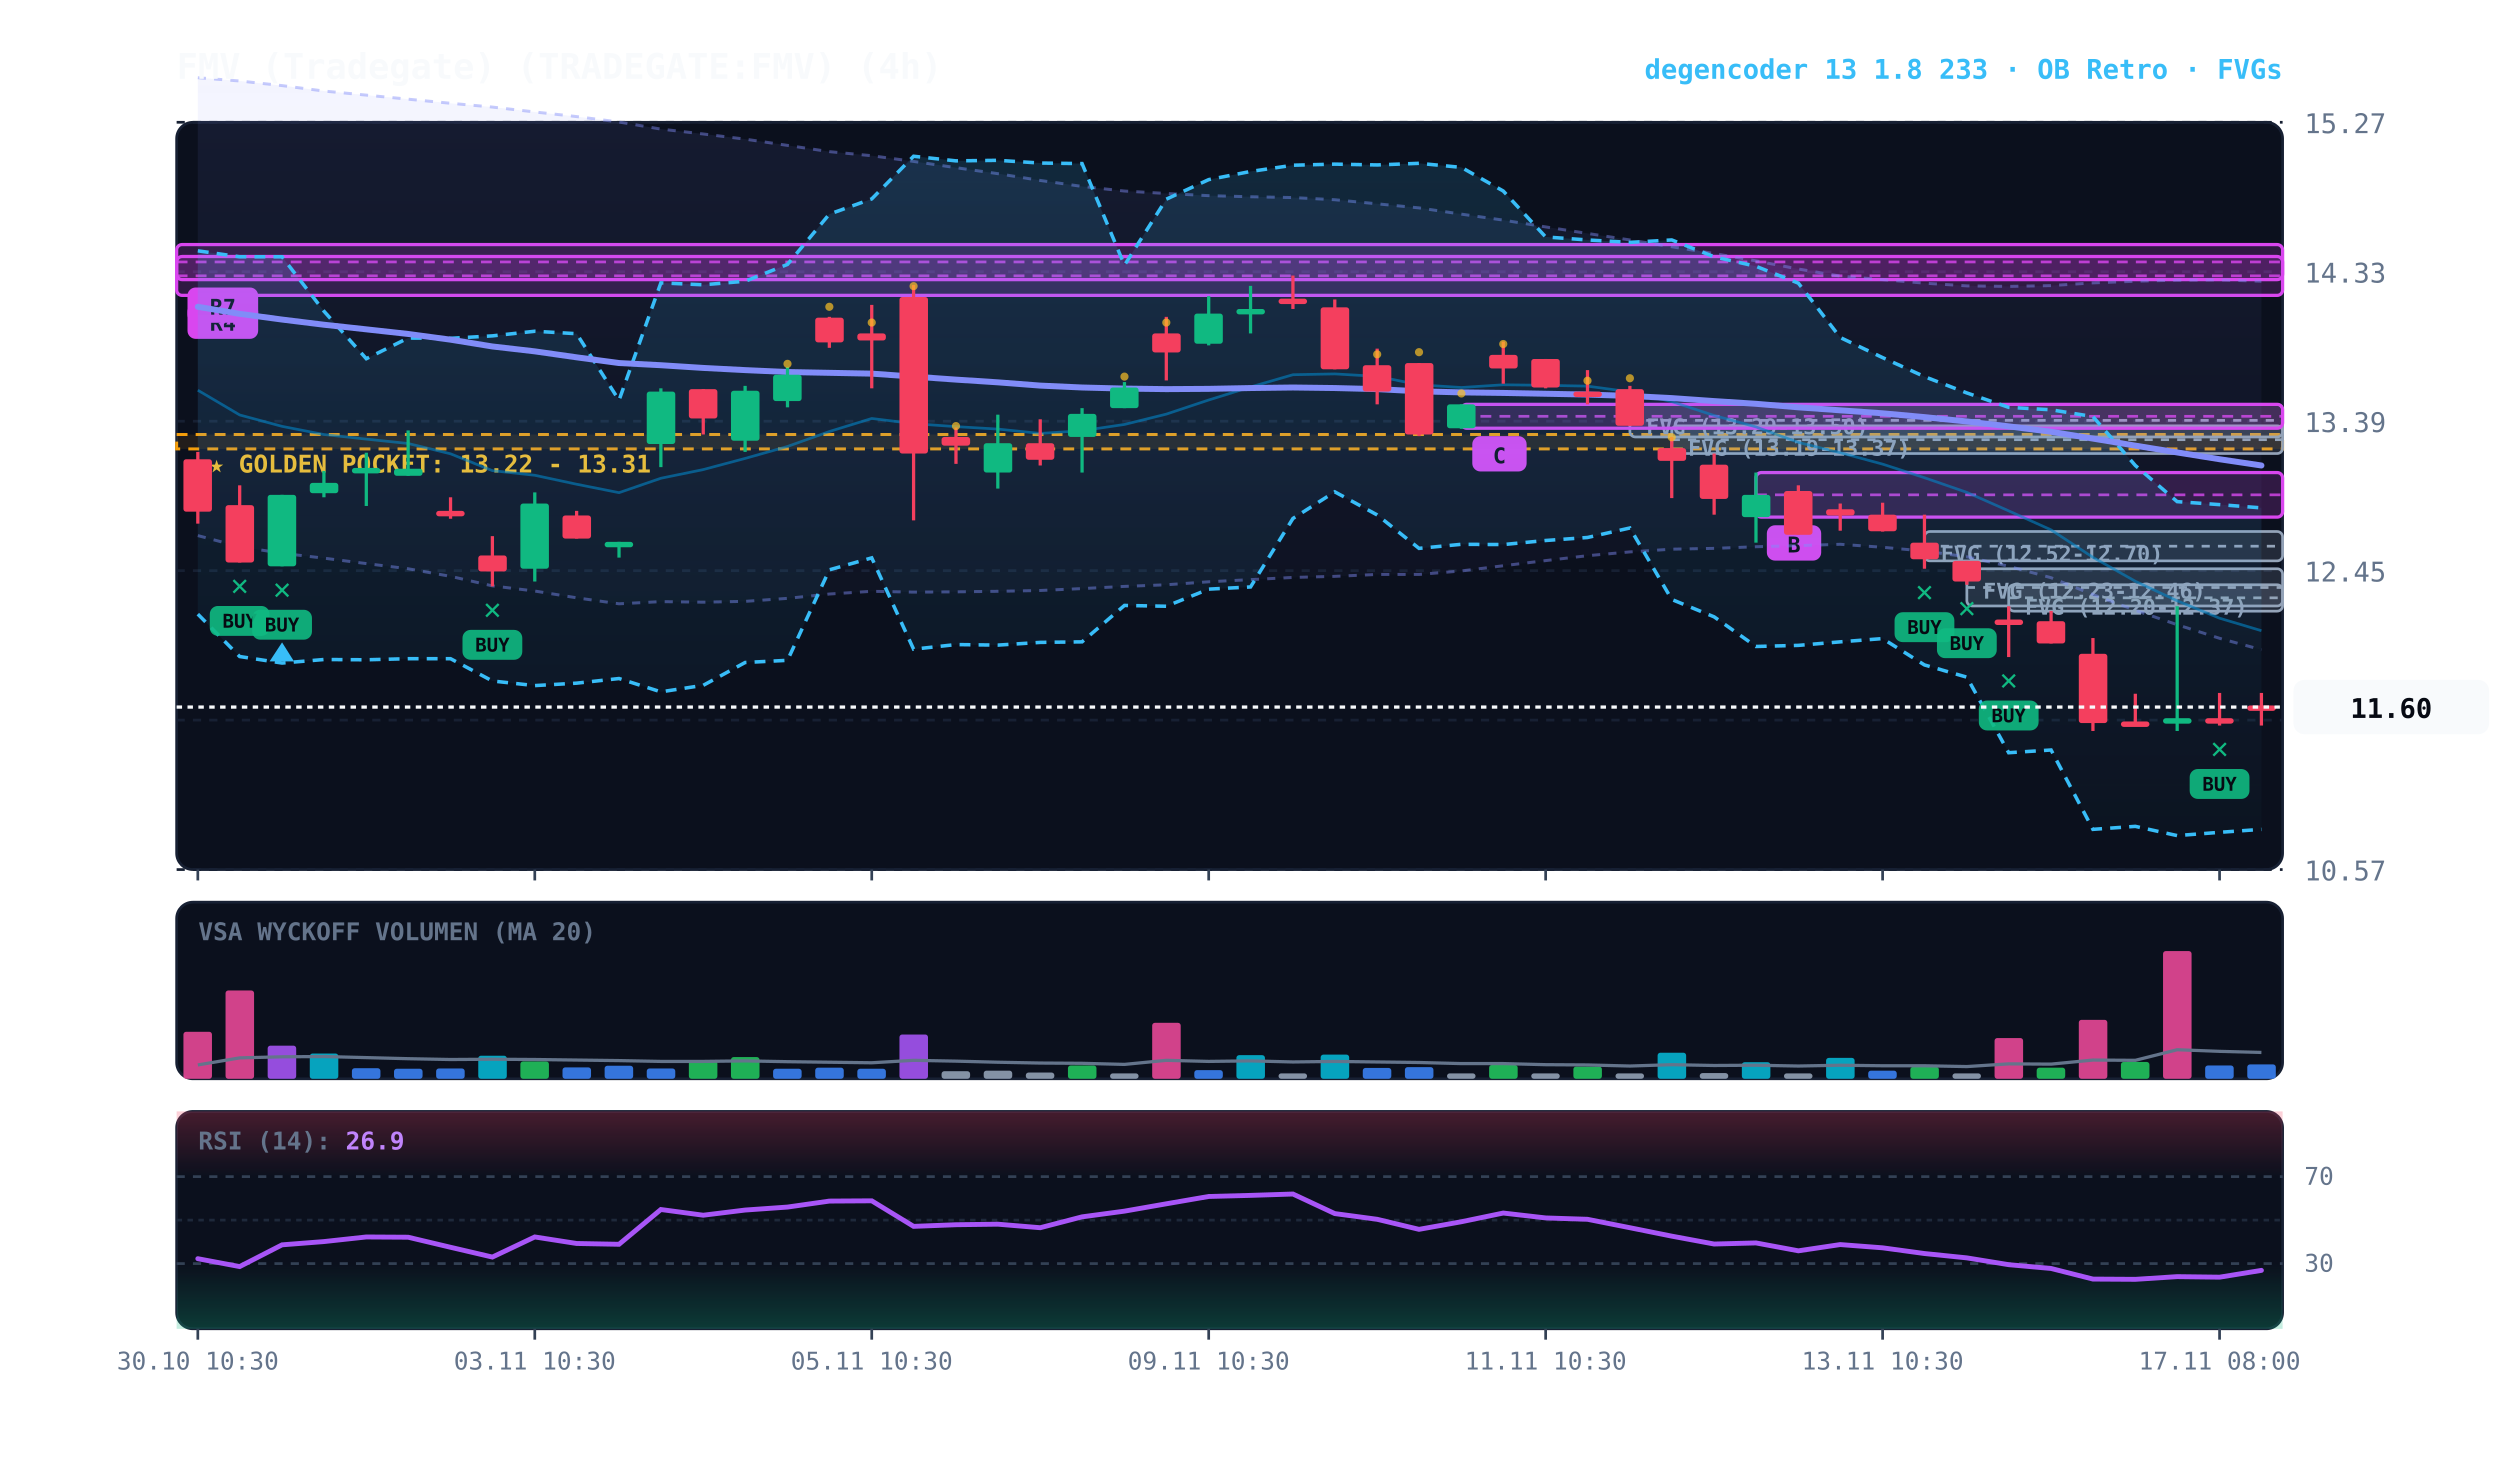
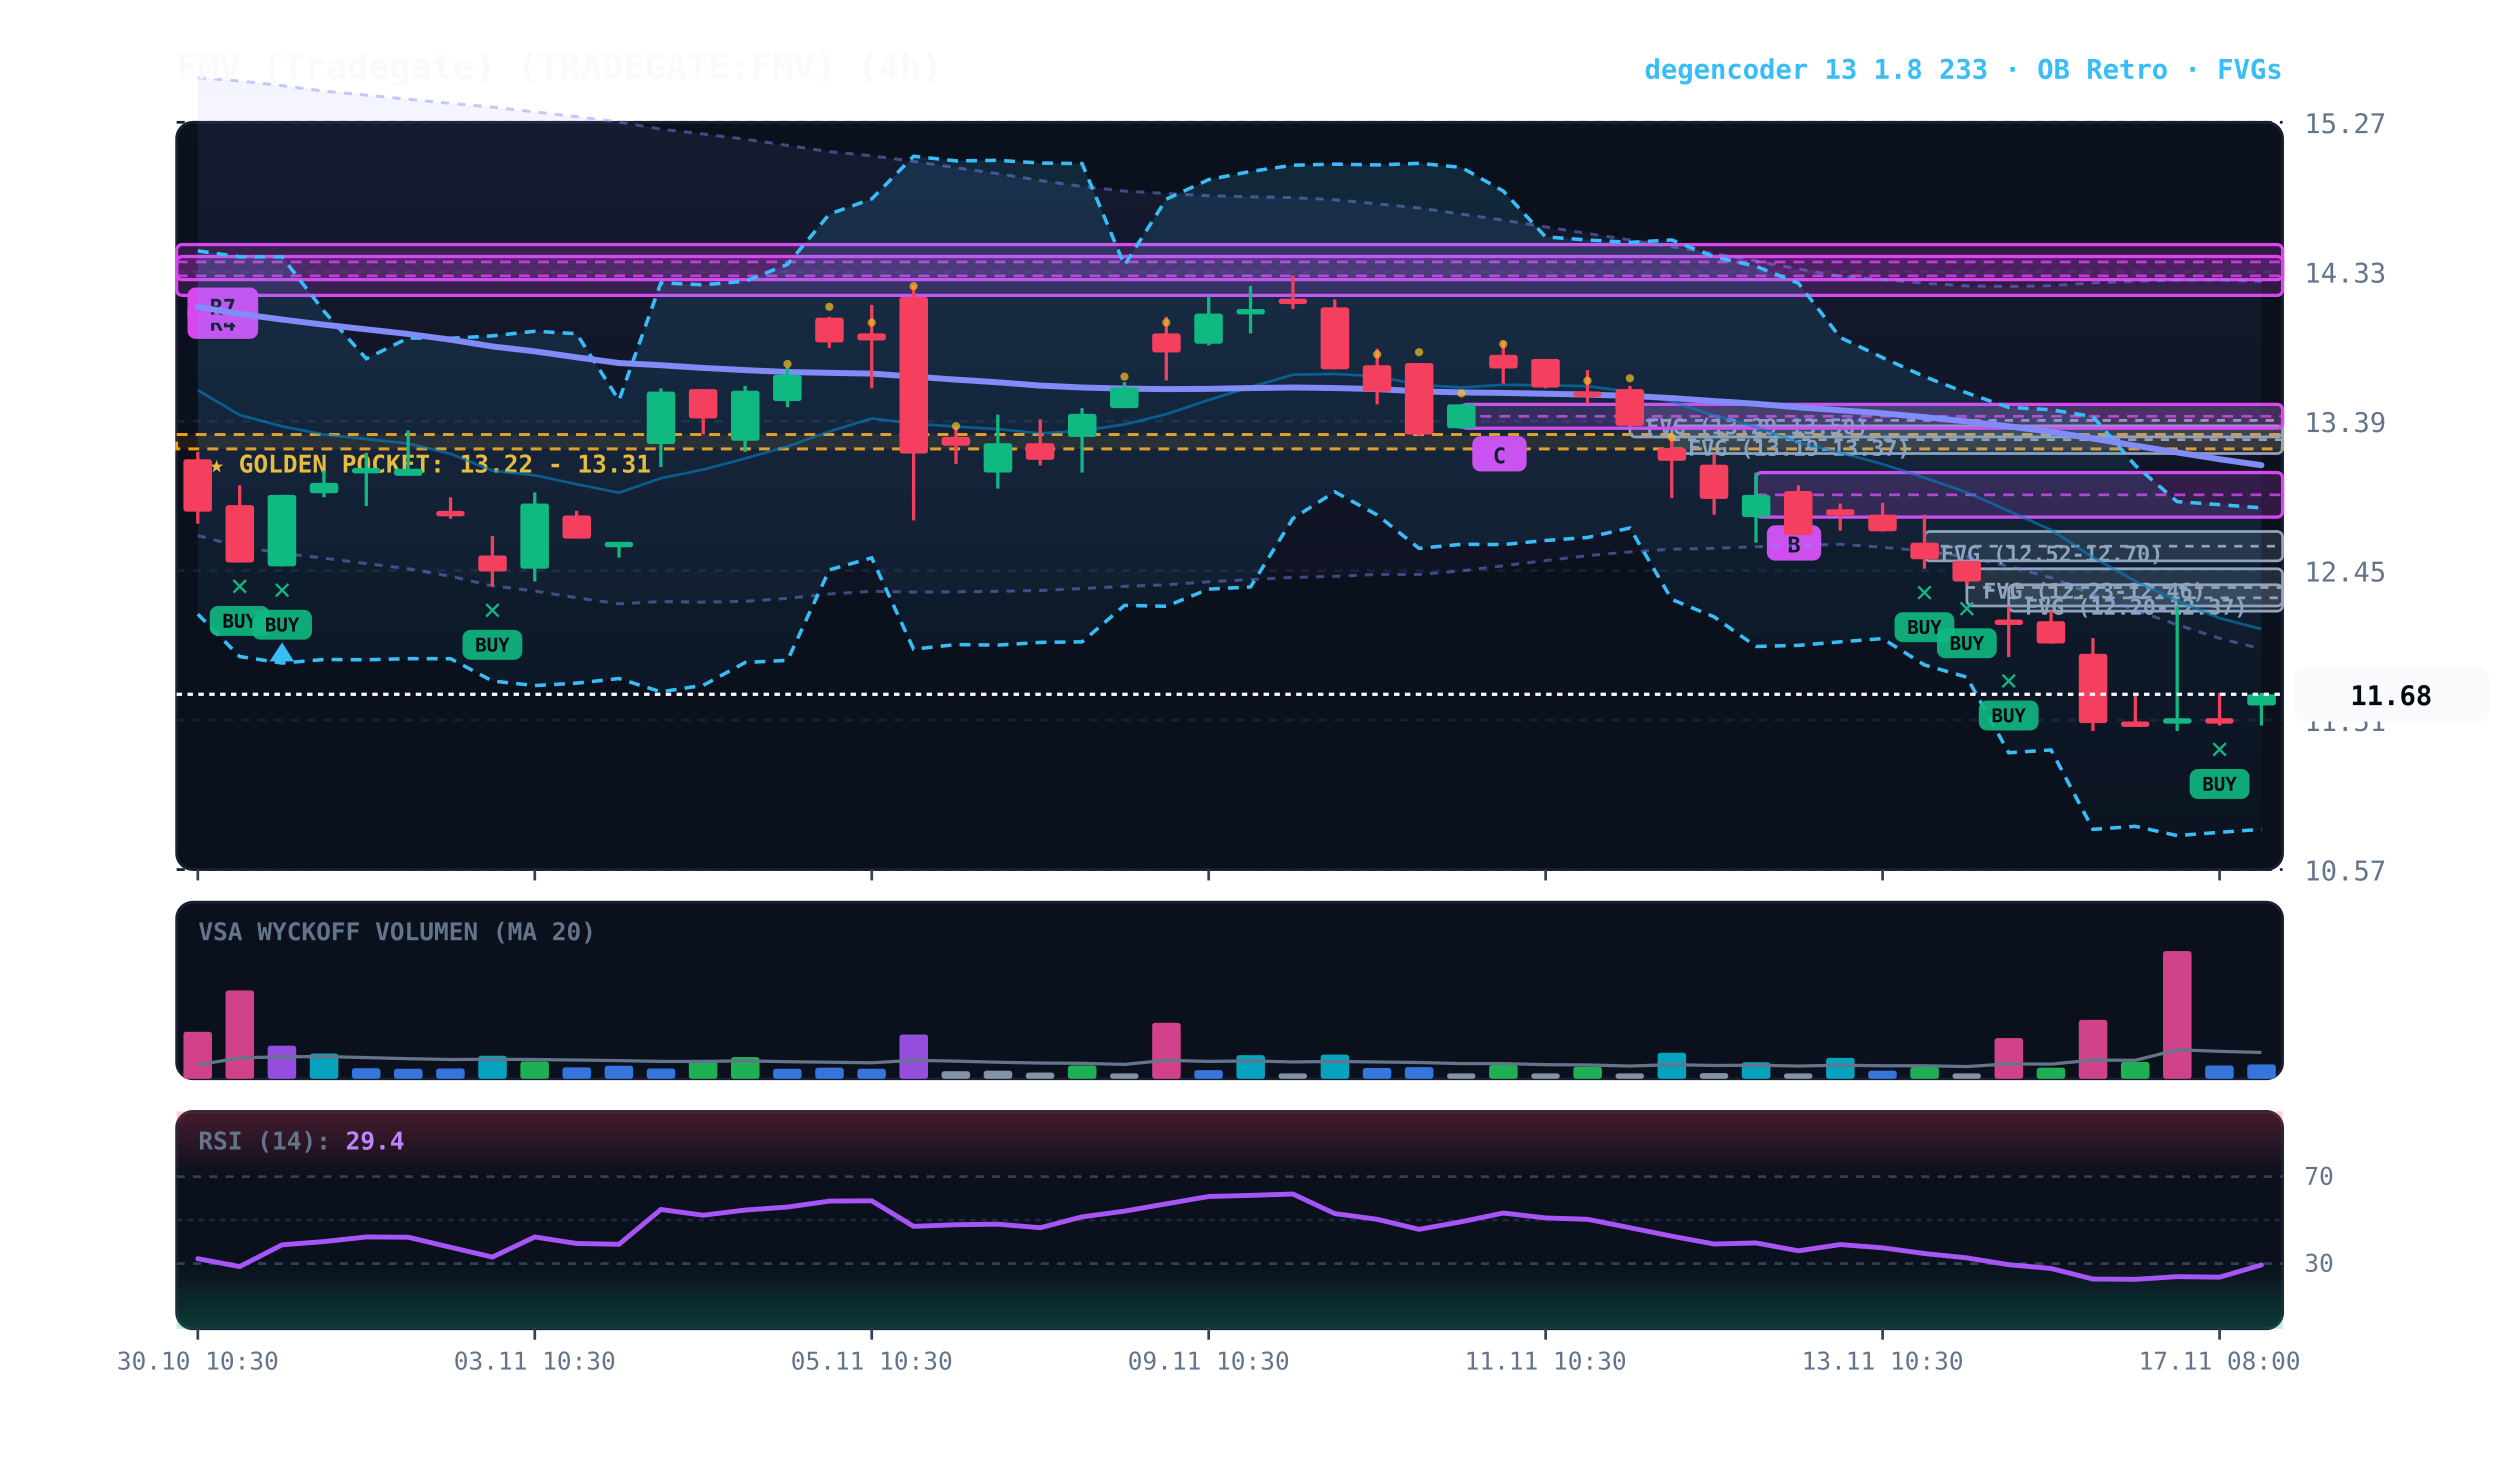
<svg xmlns="http://www.w3.org/2000/svg" viewBox="0 0 920 540" width="100%" height="100%" style="background:#070a13; font-family:'JetBrains Mono', monospace;">
  <defs>
    <linearGradient id="cloud-grad" x1="0%" y1="0%" x2="0%" y2="100%">
      <stop offset="0%" stop-color="#38bdf8" stop-opacity="0.14" />
      <stop offset="100%" stop-color="#38bdf8" stop-opacity="0.02" />
    </linearGradient>
    <linearGradient id="rfe-cloud" x1="0%" y1="0%" x2="0%" y2="100%">
      <stop offset="0%" stop-color="#818cf8" stop-opacity="0.09" />
      <stop offset="100%" stop-color="#818cf8" stop-opacity="0.02" />
    </linearGradient>
    <linearGradient id="rsi-overbought" x1="0%" y1="0%" x2="0%" y2="100%">
      <stop offset="0%" stop-color="#f43f5e" stop-opacity="0.25" />
      <stop offset="100%" stop-color="#f43f5e" stop-opacity="0.0" />
    </linearGradient>
    <linearGradient id="rsi-oversold" x1="0%" y1="0%" x2="0%" y2="100%">
      <stop offset="0%" stop-color="#10b981" stop-opacity="0.0" />
      <stop offset="100%" stop-color="#10b981" stop-opacity="0.25" />
    </linearGradient>
  </defs>
  <rect x="65" y="45" width="775" height="275" fill="#0b101d" rx="6" stroke="#172033" stroke-width="1" />
  <rect x="65" y="332" width="775" height="65" fill="#0b101d" rx="6" stroke="#172033" stroke-width="1" />
  <rect x="65" y="409" width="775" height="80" fill="#0b101d" rx="6" stroke="#172033" stroke-width="1" />
  <line x1="65" y1="320.0" x2="840" y2="320.0" stroke="#172033" stroke-dasharray="3,3" stroke-width="1" />
  <text x="848" y="324.0" fill="#64748b" font-size="10" text-anchor="start">10.57</text>
  <line x1="65" y1="265.0" x2="840" y2="265.0" stroke="#172033" stroke-dasharray="3,3" stroke-width="1" />
  <text x="848" y="269.0" fill="#64748b" font-size="10" text-anchor="start">11.51</text>
  <line x1="65" y1="210.0" x2="840" y2="210.0" stroke="#172033" stroke-dasharray="3,3" stroke-width="1" />
  <text x="848" y="214.0" fill="#64748b" font-size="10" text-anchor="start">12.45</text>
  <line x1="65" y1="155.0" x2="840" y2="155.0" stroke="#172033" stroke-dasharray="3,3" stroke-width="1" />
  <text x="848" y="159.0" fill="#64748b" font-size="10" text-anchor="start">13.39</text>
  <line x1="65" y1="100.0" x2="840" y2="100.0" stroke="#172033" stroke-dasharray="3,3" stroke-width="1" />
  <text x="848" y="104.0" fill="#64748b" font-size="10" text-anchor="start">14.33</text>
  <line x1="65" y1="45.0" x2="840" y2="45.0" stroke="#172033" stroke-dasharray="3,3" stroke-width="1" />
  <text x="848" y="49.0" fill="#64748b" font-size="10" text-anchor="start">15.27</text>
  <rect x="65" y="159.9" width="775" height="5.3" fill="rgba(245, 158, 11, 0.10)" stroke="#f59e0b" stroke-dasharray="4,3" stroke-width="1.1" />
  <text x="77" y="173.9" fill="#fbbf24" font-size="9" font-weight="bold">★ GOLDEN POCKET: 13.22 - 13.31</text>
  <rect x="739.2" y="215.2" width="100.8" height="9.7" fill="rgba(148, 163, 184, 0.18)" stroke="#94a3b8" stroke-width="1" rx="2" />
  <line x1="739.2" y1="220.0" x2="840" y2="220.0" stroke="#94a3b8" stroke-dasharray="3,3" stroke-width="1" />
  <text x="745.2" y="226.2" fill="#94a3b8" font-size="8" font-weight="bold">FVG (12.20-12.37)</text>
  <rect x="723.8" y="209.3" width="116.2" height="13.7" fill="rgba(148, 163, 184, 0.18)" stroke="#94a3b8" stroke-width="1" rx="2" />
  <line x1="723.8" y1="216.2" x2="840" y2="216.2" stroke="#94a3b8" stroke-dasharray="3,3" stroke-width="1" />
  <text x="729.8" y="220.3" fill="#94a3b8" font-size="8" font-weight="bold">FVG (12.23-12.46)</text>
  <rect x="708.2" y="195.6" width="131.8" height="10.8" fill="rgba(148, 163, 184, 0.18)" stroke="#94a3b8" stroke-width="1" rx="2" />
  <line x1="708.2" y1="201.0" x2="840" y2="201.0" stroke="#94a3b8" stroke-dasharray="3,3" stroke-width="1" />
  <text x="714.2" y="206.6" fill="#94a3b8" font-size="8" font-weight="bold">FVG (12.52-12.70)</text>
  <rect x="615.2" y="156.7" width="224.8" height="10.2" fill="rgba(148, 163, 184, 0.18)" stroke="#94a3b8" stroke-width="1" rx="2" />
  <line x1="615.2" y1="161.8" x2="840" y2="161.8" stroke="#94a3b8" stroke-dasharray="3,3" stroke-width="1" />
  <text x="621.2" y="167.7" fill="#94a3b8" font-size="8" font-weight="bold">FVG (13.19-13.37)</text>
  <rect x="599.8" y="148.8" width="240.2" height="12.0" fill="rgba(148, 163, 184, 0.18)" stroke="#94a3b8" stroke-width="1" rx="2" />
  <line x1="599.8" y1="154.7" x2="840" y2="154.7" stroke="#94a3b8" stroke-dasharray="3,3" stroke-width="1" />
  <text x="605.8" y="159.8" fill="#94a3b8" font-size="8" font-weight="bold">FVG (13.29-13.50)</text>
  <rect x="646.2" y="173.9" width="193.8" height="16.4" fill="rgba(217, 70, 239, 0.18)" stroke="#d946ef" stroke-width="1.2" rx="2" />
  <line x1="646.2" y1="182.1" x2="840" y2="182.1" stroke="#d946ef" stroke-dasharray="4,3" stroke-width="1.0" opacity="0.8" />
  <rect x="650.2" y="193.3" width="20" height="13" fill="#d946ef" rx="3" />
  <text x="660.2" y="203.3" fill="#070a13" font-size="8" font-weight="bold" text-anchor="middle">B</text>
  <rect x="537.8" y="148.8" width="302.2" height="8.8" fill="rgba(217, 70, 239, 0.18)" stroke="#d946ef" stroke-width="1.2" rx="2" />
  <line x1="537.8" y1="153.2" x2="840" y2="153.2" stroke="#d946ef" stroke-dasharray="4,3" stroke-width="1.0" opacity="0.8" />
  <rect x="541.8" y="160.5" width="20" height="13" fill="#d946ef" rx="3" />
  <text x="551.8" y="170.5" fill="#070a13" font-size="8" font-weight="bold" text-anchor="middle">C</text>
  <rect x="65.0" y="94.4" width="775.0" height="14.3" fill="rgba(217, 70, 239, 0.18)" stroke="#d946ef" stroke-width="1.2" rx="2" />
  <line x1="65.0" y1="101.5" x2="840" y2="101.5" stroke="#d946ef" stroke-dasharray="4,3" stroke-width="1.0" opacity="0.8" />
  <rect x="69.0" y="111.7" width="26" height="13" fill="#d946ef" rx="3" />
  <text x="82.0" y="121.7" fill="#070a13" font-size="8" font-weight="bold" text-anchor="middle">R4</text>
  <rect x="65.0" y="90.0" width="775.0" height="12.9" fill="rgba(217, 70, 239, 0.18)" stroke="#d946ef" stroke-width="1.2" rx="2" />
  <line x1="65.0" y1="96.4" x2="840" y2="96.4" stroke="#d946ef" stroke-dasharray="4,3" stroke-width="1.0" opacity="0.8" />
  <rect x="69.0" y="105.8" width="26" height="13" fill="#d946ef" rx="3" />
  <text x="82.0" y="115.8" fill="#070a13" font-size="8" font-weight="bold" text-anchor="middle">R7</text>
-   <polygon points="72.8,28.6 88.2,29.8 103.8,31.5 119.2,33.5 134.8,35.0 150.2,36.5 165.8,38.0 181.2,39.4 196.8,41.2 212.2,42.9 227.8,44.9 243.2,47.5 258.8,49.3 274.2,51.2 289.8,53.5 305.2,55.8 320.8,57.3 336.2,59.4 351.8,61.7 367.2,63.9 382.8,66.4 398.2,68.6 413.8,70.3 429.2,71.2 444.8,72.0 460.2,72.4 475.8,72.7 491.2,73.5 506.8,75.0 522.2,76.5 537.8,78.8 553.2,81.0 568.8,83.5 584.2,85.9 599.8,88.3 615.2,90.8 630.8,93.3 646.2,96.0 661.8,99.0 677.2,101.6 692.8,102.9 708.2,104.2 723.8,105.2 739.2,105.4 754.8,105.1 770.2,104.1 785.8,103.5 801.2,103.1 816.8,103.0 832.2,103.5 832.2,239.1 816.8,234.9 801.2,229.9 785.8,224.6 770.2,218.8 754.8,212.6 739.2,208.4 723.8,204.9 708.2,202.8 692.8,201.4 677.2,200.3 661.8,200.8 646.2,201.2 630.8,201.8 615.2,202.1 599.8,203.1 584.2,204.5 568.8,206.3 553.2,208.2 537.8,210.1 522.2,211.4 506.8,211.4 491.2,212.1 475.8,212.5 460.2,213.3 444.8,214.1 429.2,215.2 413.8,215.8 398.2,216.6 382.8,217.3 367.2,217.6 351.8,217.8 336.2,217.9 320.8,217.6 305.2,218.6 289.8,220.2 274.2,221.3 258.8,221.6 243.2,221.4 227.8,222.2 212.2,220.0 196.8,217.5 181.2,215.6 165.8,212.1 150.2,209.3 134.8,207.4 119.2,205.4 103.8,203.6 88.2,201.2 72.8,197.1" fill="url(#rfe-cloud)" />
-   <polyline points="72.8,28.6 88.2,29.8 103.8,31.5 119.2,33.5 134.8,35.0 150.2,36.5 165.8,38.0 181.2,39.4 196.8,41.2 212.2,42.9 227.8,44.9 243.2,47.5 258.8,49.3 274.2,51.2 289.8,53.5 305.2,55.8 320.8,57.3 336.2,59.4 351.8,61.7 367.2,63.9 382.8,66.4 398.2,68.6 413.8,70.3 429.2,71.2 444.8,72.0 460.2,72.4 475.8,72.7 491.2,73.5 506.8,75.0 522.2,76.5 537.8,78.8 553.2,81.0 568.8,83.5 584.2,85.9 599.8,88.3 615.2,90.8 630.8,93.3 646.2,96.0 661.8,99.0 677.2,101.6 692.8,102.9 708.2,104.2 723.8,105.2 739.2,105.4 754.8,105.1 770.2,104.1 785.8,103.5 801.2,103.1 816.8,103.0 832.2,103.5" fill="none" stroke="#818cf8" stroke-width="1.1" stroke-opacity="0.45" stroke-dasharray="3,3" />
-   <polyline points="72.8,197.1 88.2,201.2 103.8,203.6 119.2,205.4 134.8,207.4 150.2,209.3 165.8,212.1 181.2,215.6 196.8,217.5 212.2,220.0 227.8,222.2 243.2,221.4 258.8,221.6 274.2,221.3 289.8,220.2 305.2,218.6 320.8,217.6 336.2,217.9 351.8,217.8 367.2,217.6 382.8,217.3 398.2,216.6 413.8,215.8 429.2,215.2 444.8,214.1 460.2,213.3 475.8,212.5 491.2,212.1 506.8,211.4 522.2,211.4 537.8,210.1 553.2,208.2 568.8,206.3 584.2,204.5 599.8,203.1 615.2,202.1 630.8,201.8 646.2,201.2 661.8,200.8 677.2,200.3 692.8,201.4 708.2,202.8 723.8,204.9 739.2,208.4 754.8,212.6 770.2,218.8 785.8,224.6 801.2,229.9 816.8,234.9 832.2,239.1" fill="none" stroke="#818cf8" stroke-width="1.1" stroke-opacity="0.45" stroke-dasharray="3,3" />
+   <polygon points="72.8,28.6 88.2,29.8 103.8,31.5 119.2,33.5 134.8,35.0 150.2,36.5 165.8,38.0 181.2,39.4 196.8,41.2 212.2,42.9 227.8,44.9 243.2,47.5 258.8,49.3 274.2,51.2 289.8,53.5 305.2,55.8 320.8,57.3 336.2,59.4 351.8,61.7 367.2,63.9 382.8,66.4 398.2,68.6 413.8,70.3 429.2,71.2 444.8,72.0 460.2,72.4 475.8,72.7 491.2,73.5 506.8,75.0 522.2,76.5 537.8,78.8 553.2,81.0 568.8,83.5 584.2,85.9 599.8,88.3 615.2,90.8 630.8,93.3 646.2,96.0 661.8,99.0 677.2,101.6 692.8,102.9 708.2,104.2 723.8,105.2 739.2,105.4 754.8,105.1 770.2,104.1 785.8,103.5 801.2,103.1 816.8,103.0 832.2,103.6 832.2,238.8 816.8,234.9 801.2,229.9 785.8,224.6 770.2,218.8 754.8,212.6 739.2,208.4 723.8,204.9 708.2,202.8 692.8,201.4 677.2,200.3 661.8,200.8 646.2,201.2 630.8,201.8 615.2,202.1 599.8,203.1 584.2,204.5 568.8,206.3 553.2,208.2 537.8,210.1 522.2,211.4 506.8,211.4 491.2,212.1 475.8,212.5 460.2,213.3 444.8,214.1 429.2,215.2 413.8,215.8 398.2,216.6 382.8,217.3 367.2,217.6 351.8,217.8 336.2,217.9 320.8,217.6 305.2,218.6 289.8,220.2 274.2,221.3 258.8,221.6 243.2,221.4 227.8,222.2 212.2,220.0 196.8,217.5 181.2,215.6 165.8,212.1 150.2,209.3 134.8,207.4 119.2,205.4 103.8,203.6 88.2,201.2 72.8,197.1" fill="url(#rfe-cloud)" />
+   <polyline points="72.8,28.6 88.2,29.8 103.8,31.5 119.2,33.5 134.8,35.0 150.2,36.5 165.8,38.0 181.2,39.4 196.8,41.2 212.2,42.9 227.8,44.9 243.2,47.5 258.8,49.3 274.2,51.2 289.8,53.5 305.2,55.8 320.8,57.3 336.2,59.4 351.8,61.7 367.2,63.9 382.8,66.4 398.2,68.6 413.8,70.3 429.2,71.2 444.8,72.0 460.2,72.4 475.8,72.7 491.2,73.5 506.8,75.0 522.2,76.5 537.8,78.8 553.2,81.0 568.8,83.5 584.2,85.9 599.8,88.3 615.2,90.8 630.8,93.3 646.2,96.0 661.8,99.0 677.2,101.6 692.8,102.9 708.2,104.2 723.8,105.2 739.2,105.4 754.8,105.1 770.2,104.1 785.8,103.5 801.2,103.1 816.8,103.0 832.2,103.6" fill="none" stroke="#818cf8" stroke-width="1.1" stroke-opacity="0.45" stroke-dasharray="3,3" />
+   <polyline points="72.8,197.1 88.2,201.2 103.8,203.6 119.2,205.4 134.8,207.4 150.2,209.3 165.8,212.1 181.2,215.6 196.8,217.5 212.2,220.0 227.8,222.2 243.2,221.4 258.8,221.6 274.2,221.3 289.8,220.2 305.2,218.6 320.8,217.6 336.2,217.9 351.8,217.8 367.2,217.6 382.8,217.3 398.2,216.6 413.8,215.8 429.2,215.2 444.8,214.1 460.2,213.3 475.8,212.5 491.2,212.1 506.8,211.4 522.2,211.4 537.8,210.1 553.2,208.2 568.8,206.3 584.2,204.5 599.8,203.1 615.2,202.1 630.8,201.8 646.2,201.2 661.8,200.8 677.2,200.3 692.8,201.4 708.2,202.8 723.8,204.9 739.2,208.4 754.8,212.6 770.2,218.8 785.8,224.6 801.2,229.9 816.8,234.9 832.2,238.8" fill="none" stroke="#818cf8" stroke-width="1.1" stroke-opacity="0.45" stroke-dasharray="3,3" />
  <polygon points="72.8,92.3 88.2,94.5 103.8,94.5 119.2,114.5 134.8,132.0 150.2,124.4 165.8,124.5 181.2,123.6 196.8,121.9 212.2,122.8 227.8,147.3 243.2,104.1 258.8,104.8 274.2,103.5 289.8,97.3 305.2,78.8 320.8,73.2 336.2,57.5 351.8,59.2 367.2,59.0 382.8,60.0 398.2,60.2 413.8,97.6 429.2,73.3 444.8,66.1 460.2,63.1 475.8,60.8 491.2,60.4 506.8,60.7 522.2,60.1 537.8,61.6 553.2,70.3 568.8,87.2 584.2,88.3 599.8,89.2 615.2,88.3 630.8,94.5 646.2,98.0 661.8,104.2 677.2,124.2 692.8,131.6 708.2,138.6 723.8,144.6 739.2,149.9 754.8,150.8 770.2,153.3 785.8,171.3 801.2,184.6 816.8,185.7 832.2,186.9 832.2,305.2 816.8,306.3 801.2,307.5 785.8,304.1 770.2,305.2 754.8,276.0 739.2,277.0 723.8,249.2 708.2,244.7 692.8,235.0 677.2,236.2 661.8,237.5 646.2,237.9 630.8,227.0 615.2,220.6 599.8,194.3 584.2,197.8 568.8,198.9 553.2,200.4 537.8,200.3 522.2,201.8 506.8,189.5 491.2,181.0 475.8,190.8 460.2,216.0 444.8,216.8 429.2,223.1 413.8,222.8 398.2,236.2 382.8,236.4 367.2,237.4 351.8,237.2 336.2,238.9 320.8,205.3 305.2,209.7 289.8,243.0 274.2,243.8 258.8,252.2 243.2,254.6 227.8,249.7 212.2,251.4 196.8,252.3 181.2,250.6 165.8,242.4 150.2,242.4 134.8,242.8 119.2,242.7 103.8,244.0 88.2,241.6 72.8,226.0" fill="url(#cloud-grad)" />
  <polyline points="72.8,92.3 88.2,94.5 103.8,94.5 119.2,114.5 134.8,132.0 150.2,124.4 165.8,124.5 181.2,123.6 196.8,121.9 212.2,122.8 227.8,147.3 243.2,104.1 258.8,104.8 274.2,103.5 289.8,97.3 305.2,78.8 320.8,73.2 336.2,57.5 351.8,59.2 367.2,59.0 382.8,60.0 398.2,60.2 413.8,97.6 429.2,73.3 444.8,66.1 460.2,63.1 475.8,60.8 491.2,60.4 506.8,60.7 522.2,60.1 537.8,61.6 553.2,70.3 568.8,87.2 584.2,88.3 599.8,89.2 615.2,88.3 630.8,94.5 646.2,98.0 661.8,104.2 677.2,124.2 692.8,131.6 708.2,138.6 723.8,144.6 739.2,149.9 754.8,150.8 770.2,153.3 785.8,171.3 801.2,184.6 816.8,185.7 832.2,186.9" fill="none" stroke="#38bdf8" stroke-width="1.3" stroke-dasharray="4,3" />
  <polyline points="72.8,226.0 88.2,241.6 103.8,244.0 119.2,242.7 134.8,242.8 150.2,242.4 165.8,242.4 181.2,250.6 196.8,252.3 212.2,251.4 227.8,249.7 243.2,254.6 258.8,252.2 274.2,243.8 289.8,243.0 305.2,209.7 320.8,205.3 336.2,238.9 351.8,237.2 367.2,237.4 382.8,236.4 398.2,236.2 413.8,222.8 429.2,223.1 444.8,216.8 460.2,216.0 475.8,190.8 491.2,181.0 506.8,189.5 522.2,201.8 537.8,200.3 553.2,200.4 568.8,198.9 584.2,197.8 599.8,194.3 615.2,220.6 630.8,227.0 646.2,237.9 661.8,237.5 677.2,236.2 692.8,235.0 708.2,244.7 723.8,249.2 739.2,277.0 754.8,276.0 770.2,305.2 785.8,304.1 801.2,307.5 816.8,306.3 832.2,305.2" fill="none" stroke="#38bdf8" stroke-width="1.3" stroke-dasharray="4,3" />
-   <polyline points="72.8,143.6 88.2,152.7 103.8,156.9 119.2,159.9 134.8,161.6 150.2,163.2 165.8,167.0 181.2,173.2 196.8,174.9 212.2,178.2 227.8,181.3 243.2,176.0 258.8,172.8 274.2,168.7 289.8,164.3 305.2,158.8 320.8,154.0 336.2,155.9 351.8,157.0 367.2,157.9 382.8,159.5 398.2,158.5 413.8,156.2 429.2,152.4 444.8,147.2 460.2,142.4 475.8,137.9 491.2,137.6 506.8,138.5 522.2,141.6 537.8,142.6 553.2,141.6 568.8,141.8 584.2,142.1 599.8,144.2 615.2,147.8 630.8,152.9 646.2,157.1 661.8,162.8 677.2,166.6 692.8,170.8 708.2,175.8 723.8,181.2 739.2,188.0 754.8,195.0 770.2,205.1 785.8,213.9 801.2,221.1 816.8,227.5 832.2,232.1" fill="none" stroke="#0284c7" stroke-width="1.0" stroke-opacity="0.6" />
-   <polyline points="72.8,112.9 88.2,115.5 103.8,117.6 119.2,119.5 134.8,121.2 150.2,122.9 165.8,125.0 181.2,127.5 196.8,129.3 212.2,131.5 227.8,133.6 243.2,134.4 258.8,135.4 274.2,136.2 289.8,136.9 305.2,137.2 320.8,137.5 336.2,138.6 351.8,139.7 367.2,140.7 382.8,141.9 398.2,142.6 413.8,143.0 429.2,143.2 444.8,143.1 460.2,142.8 475.8,142.6 491.2,142.8 506.8,143.2 522.2,144.0 537.8,144.4 553.2,144.6 568.8,144.9 584.2,145.2 599.8,145.7 615.2,146.5 630.8,147.6 646.2,148.6 661.8,149.9 677.2,151.0 692.8,152.1 708.2,153.5 723.8,155.1 739.2,156.9 754.8,158.9 770.2,161.4 785.8,164.0 801.2,166.5 816.8,169.0 832.2,171.3" fill="none" stroke="#818cf8" stroke-width="2.2" stroke-linecap="round" />
+   <polyline points="72.8,143.6 88.2,152.7 103.8,156.9 119.2,159.9 134.8,161.6 150.2,163.2 165.8,167.0 181.2,173.2 196.8,174.9 212.2,178.2 227.8,181.3 243.2,176.0 258.8,172.8 274.2,168.7 289.8,164.3 305.2,158.8 320.8,154.0 336.2,155.9 351.8,157.0 367.2,157.9 382.8,159.5 398.2,158.5 413.8,156.2 429.2,152.4 444.8,147.2 460.2,142.4 475.8,137.9 491.2,137.6 506.8,138.5 522.2,141.6 537.8,142.6 553.2,141.6 568.8,141.8 584.2,142.1 599.8,144.2 615.2,147.8 630.8,152.9 646.2,157.1 661.8,162.8 677.2,166.6 692.8,170.8 708.2,175.8 723.8,181.2 739.2,188.0 754.8,195.0 770.2,205.1 785.8,213.9 801.2,221.1 816.8,227.5 832.2,231.5" fill="none" stroke="#0284c7" stroke-width="1.0" stroke-opacity="0.6" />
+   <polyline points="72.8,112.9 88.2,115.5 103.8,117.6 119.2,119.5 134.8,121.2 150.2,122.9 165.8,125.0 181.2,127.5 196.8,129.3 212.2,131.5 227.8,133.6 243.2,134.4 258.8,135.4 274.2,136.2 289.8,136.9 305.2,137.2 320.8,137.5 336.2,138.6 351.8,139.7 367.2,140.7 382.8,141.9 398.2,142.6 413.8,143.0 429.2,143.2 444.8,143.1 460.2,142.8 475.8,142.6 491.2,142.8 506.8,143.2 522.2,144.0 537.8,144.4 553.2,144.6 568.8,144.9 584.2,145.2 599.8,145.7 615.2,146.5 630.8,147.6 646.2,148.6 661.8,149.9 677.2,151.0 692.8,152.1 708.2,153.5 723.8,155.1 739.2,156.9 754.8,158.9 770.2,161.4 785.8,164.0 801.2,166.5 816.8,169.0 832.2,171.2" fill="none" stroke="#818cf8" stroke-width="2.2" stroke-linecap="round" />
  <line x1="72.8" y1="166.3" x2="72.8" y2="192.7" stroke="#f43f5e" stroke-width="1.2" />
  <rect x="67.5" y="169.0" width="10.5" height="19.3" fill="#f43f5e" rx="1" />
  <line x1="88.2" y1="178.6" x2="88.2" y2="207.0" stroke="#f43f5e" stroke-width="1.2" />
  <rect x="83.0" y="185.9" width="10.5" height="21.1" fill="#f43f5e" rx="1" />
  <text x="88.2" y="219.0" fill="#10b981" font-size="11" font-weight="bold" text-anchor="middle">✕</text>
  <rect x="77.2" y="223.0" width="22" height="11" fill="#10b981" rx="3" opacity="0.9" />
  <text x="88.2" y="231.0" fill="#070a13" font-size="7" font-weight="bold" text-anchor="middle">BUY</text>
  <line x1="103.8" y1="182.1" x2="103.8" y2="208.4" stroke="#10b981" stroke-width="1.2" />
  <rect x="98.5" y="182.1" width="10.5" height="26.3" fill="#10b981" rx="1" />
  <text x="103.8" y="220.4" fill="#10b981" font-size="11" font-weight="bold" text-anchor="middle">✕</text>
  <rect x="92.8" y="224.4" width="22" height="11" fill="#10b981" rx="3" opacity="0.9" />
  <text x="103.8" y="232.4" fill="#070a13" font-size="7" font-weight="bold" text-anchor="middle">BUY</text>
  <polygon points="103.8,236.4 99.2,243.4 108.2,243.4" fill="#38bdf8" />
  <line x1="119.2" y1="173.3" x2="119.2" y2="183.0" stroke="#10b981" stroke-width="1.2" />
  <rect x="114.0" y="177.7" width="10.5" height="3.8" fill="#10b981" rx="1" />
  <line x1="134.8" y1="166.6" x2="134.8" y2="186.2" stroke="#10b981" stroke-width="1.2" />
  <rect x="129.5" y="172.2" width="10.5" height="2.0" fill="#10b981" rx="1" />
  <line x1="150.2" y1="158.4" x2="150.2" y2="175.1" stroke="#10b981" stroke-width="1.2" />
  <rect x="145.0" y="172.5" width="10.5" height="2.6" fill="#10b981" rx="1" />
  <line x1="165.8" y1="183.0" x2="165.8" y2="190.9" stroke="#f43f5e" stroke-width="1.2" />
  <rect x="160.5" y="188.0" width="10.5" height="2.0" fill="#f43f5e" rx="1" />
  <line x1="181.2" y1="197.3" x2="181.2" y2="215.8" stroke="#f43f5e" stroke-width="1.2" />
  <rect x="176.0" y="204.4" width="10.5" height="5.9" fill="#f43f5e" rx="1" />
  <text x="181.2" y="227.8" fill="#10b981" font-size="11" font-weight="bold" text-anchor="middle">✕</text>
  <rect x="170.2" y="231.8" width="22" height="11" fill="#10b981" rx="3" opacity="0.9" />
  <text x="181.2" y="239.8" fill="#070a13" font-size="7" font-weight="bold" text-anchor="middle">BUY</text>
  <line x1="196.8" y1="181.2" x2="196.8" y2="214.0" stroke="#10b981" stroke-width="1.2" />
  <rect x="191.5" y="185.3" width="10.5" height="24.0" fill="#10b981" rx="1" />
  <line x1="212.2" y1="188.0" x2="212.2" y2="198.2" stroke="#f43f5e" stroke-width="1.2" />
  <rect x="207.0" y="189.7" width="10.5" height="8.5" fill="#f43f5e" rx="1" />
  <line x1="227.8" y1="199.4" x2="227.8" y2="205.2" stroke="#10b981" stroke-width="1.2" />
  <rect x="222.5" y="199.4" width="10.5" height="2.0" fill="#10b981" rx="1" />
  <line x1="243.2" y1="142.9" x2="243.2" y2="171.9" stroke="#10b981" stroke-width="1.2" />
  <rect x="238.0" y="144.1" width="10.5" height="19.3" fill="#10b981" rx="1" />
  <line x1="258.8" y1="143.2" x2="258.8" y2="159.9" stroke="#f43f5e" stroke-width="1.2" />
  <rect x="253.5" y="143.2" width="10.5" height="10.8" fill="#f43f5e" rx="1" />
  <line x1="274.2" y1="142.0" x2="274.2" y2="166.3" stroke="#10b981" stroke-width="1.2" />
  <rect x="269.0" y="143.8" width="10.5" height="18.4" fill="#10b981" rx="1" />
  <line x1="289.8" y1="135.0" x2="289.8" y2="149.9" stroke="#10b981" stroke-width="1.2" />
  <rect x="284.5" y="137.9" width="10.5" height="9.7" fill="#10b981" rx="1" />
  <circle cx="289.8" cy="133.9" r="1.5" fill="#fbbf24" opacity="0.7" />
  <line x1="305.2" y1="116.6" x2="305.2" y2="128.0" stroke="#f43f5e" stroke-width="1.2" />
  <rect x="300.0" y="116.9" width="10.5" height="9.1" fill="#f43f5e" rx="1" />
  <circle cx="305.2" cy="112.9" r="1.5" fill="#fbbf24" opacity="0.7" />
  <line x1="320.8" y1="112.2" x2="320.8" y2="142.9" stroke="#f43f5e" stroke-width="1.2" />
  <rect x="315.5" y="122.7" width="10.5" height="2.6" fill="#f43f5e" rx="1" />
  <circle cx="320.8" cy="118.7" r="1.5" fill="#fbbf24" opacity="0.7" />
  <line x1="336.2" y1="104.9" x2="336.2" y2="191.5" stroke="#f43f5e" stroke-width="1.2" />
  <rect x="331.0" y="109.3" width="10.5" height="57.6" fill="#f43f5e" rx="1" />
  <circle cx="336.2" cy="105.3" r="1.5" fill="#fbbf24" opacity="0.7" />
  <line x1="351.8" y1="157.3" x2="351.8" y2="170.7" stroke="#f43f5e" stroke-width="1.2" />
  <rect x="346.5" y="160.8" width="10.5" height="3.2" fill="#f43f5e" rx="1" />
  <circle cx="351.8" cy="156.8" r="1.5" fill="#fbbf24" opacity="0.7" />
  <line x1="367.2" y1="152.6" x2="367.2" y2="179.8" stroke="#10b981" stroke-width="1.2" />
  <rect x="362.0" y="163.1" width="10.5" height="10.8" fill="#10b981" rx="1" />
  <line x1="382.8" y1="154.3" x2="382.8" y2="171.3" stroke="#f43f5e" stroke-width="1.2" />
  <rect x="377.5" y="163.1" width="10.5" height="6.1" fill="#f43f5e" rx="1" />
  <line x1="398.2" y1="150.2" x2="398.2" y2="173.9" stroke="#10b981" stroke-width="1.2" />
  <rect x="393.0" y="152.3" width="10.5" height="8.5" fill="#10b981" rx="1" />
  <line x1="413.8" y1="140.6" x2="413.8" y2="150.2" stroke="#10b981" stroke-width="1.2" />
  <rect x="408.5" y="142.6" width="10.5" height="7.6" fill="#10b981" rx="1" />
  <circle cx="413.8" cy="138.6" r="1.5" fill="#fbbf24" opacity="0.7" />
  <line x1="429.2" y1="116.6" x2="429.2" y2="140.0" stroke="#f43f5e" stroke-width="1.2" />
  <rect x="424.0" y="122.7" width="10.5" height="7.0" fill="#f43f5e" rx="1" />
  <circle cx="429.2" cy="118.7" r="1.5" fill="#fbbf24" opacity="0.7" />
  <line x1="444.8" y1="109.0" x2="444.8" y2="127.1" stroke="#10b981" stroke-width="1.2" />
  <rect x="439.5" y="115.4" width="10.5" height="11.1" fill="#10b981" rx="1" />
  <line x1="460.2" y1="105.2" x2="460.2" y2="122.7" stroke="#10b981" stroke-width="1.2" />
  <rect x="455.0" y="113.7" width="10.5" height="2.0" fill="#10b981" rx="1" />
  <line x1="475.8" y1="101.4" x2="475.8" y2="113.7" stroke="#f43f5e" stroke-width="1.2" />
  <rect x="470.5" y="109.9" width="10.5" height="2.0" fill="#f43f5e" rx="1" />
  <line x1="491.2" y1="110.2" x2="491.2" y2="135.9" stroke="#f43f5e" stroke-width="1.2" />
  <rect x="486.0" y="113.1" width="10.5" height="22.8" fill="#f43f5e" rx="1" />
  <line x1="506.8" y1="128.3" x2="506.8" y2="148.8" stroke="#f43f5e" stroke-width="1.2" />
  <rect x="501.5" y="134.4" width="10.5" height="9.7" fill="#f43f5e" rx="1" />
  <circle cx="506.8" cy="130.4" r="1.5" fill="#fbbf24" opacity="0.7" />
  <line x1="522.2" y1="133.6" x2="522.2" y2="160.5" stroke="#f43f5e" stroke-width="1.2" />
  <rect x="517.0" y="133.6" width="10.5" height="26.3" fill="#f43f5e" rx="1" />
  <circle cx="522.2" cy="129.6" r="1.5" fill="#fbbf24" opacity="0.7" />
  <line x1="537.8" y1="148.8" x2="537.8" y2="157.8" stroke="#10b981" stroke-width="1.2" />
  <rect x="532.5" y="148.8" width="10.5" height="8.8" fill="#10b981" rx="1" />
  <circle cx="537.8" cy="144.8" r="1.5" fill="#fbbf24" opacity="0.7" />
  <line x1="553.2" y1="125.7" x2="553.2" y2="141.2" stroke="#f43f5e" stroke-width="1.2" />
  <rect x="548.0" y="130.6" width="10.5" height="5.0" fill="#f43f5e" rx="1" />
  <circle cx="553.2" cy="126.6" r="1.5" fill="#fbbf24" opacity="0.7" />
  <line x1="568.8" y1="132.1" x2="568.8" y2="142.9" stroke="#f43f5e" stroke-width="1.2" />
  <rect x="563.5" y="132.1" width="10.5" height="10.5" fill="#f43f5e" rx="1" />
  <line x1="584.2" y1="136.2" x2="584.2" y2="148.8" stroke="#f43f5e" stroke-width="1.2" />
  <rect x="579.0" y="144.1" width="10.5" height="2.0" fill="#f43f5e" rx="1" />
  <circle cx="584.2" cy="140.1" r="1.5" fill="#fbbf24" opacity="0.7" />
  <line x1="599.8" y1="142.0" x2="599.8" y2="156.7" stroke="#f43f5e" stroke-width="1.2" />
  <rect x="594.5" y="143.2" width="10.5" height="13.5" fill="#f43f5e" rx="1" />
  <circle cx="599.8" cy="139.2" r="1.5" fill="#fbbf24" opacity="0.7" />
  <line x1="615.2" y1="160.8" x2="615.2" y2="183.3" stroke="#f43f5e" stroke-width="1.2" />
  <rect x="610.0" y="164.9" width="10.5" height="4.7" fill="#f43f5e" rx="1" />
  <circle cx="615.2" cy="160.9" r="1.5" fill="#fbbf24" opacity="0.7" />
  <line x1="630.8" y1="166.9" x2="630.8" y2="189.4" stroke="#f43f5e" stroke-width="1.2" />
  <rect x="625.5" y="171.0" width="10.5" height="12.6" fill="#f43f5e" rx="1" />
  <line x1="646.2" y1="173.9" x2="646.2" y2="199.7" stroke="#10b981" stroke-width="1.2" />
  <rect x="641.0" y="182.1" width="10.5" height="8.2" fill="#10b981" rx="1" />
  <line x1="661.8" y1="178.6" x2="661.8" y2="196.7" stroke="#f43f5e" stroke-width="1.2" />
  <rect x="656.5" y="180.7" width="10.5" height="16.1" fill="#f43f5e" rx="1" />
  <line x1="677.2" y1="185.3" x2="677.2" y2="195.3" stroke="#f43f5e" stroke-width="1.2" />
  <rect x="672.0" y="187.4" width="10.5" height="2.3" fill="#f43f5e" rx="1" />
  <line x1="692.8" y1="185.0" x2="692.8" y2="195.6" stroke="#f43f5e" stroke-width="1.2" />
  <rect x="687.5" y="189.4" width="10.5" height="6.1" fill="#f43f5e" rx="1" />
  <line x1="708.2" y1="189.4" x2="708.2" y2="209.3" stroke="#f43f5e" stroke-width="1.2" />
  <rect x="703.0" y="199.7" width="10.5" height="6.1" fill="#f43f5e" rx="1" />
  <text x="708.2" y="221.3" fill="#10b981" font-size="11" font-weight="bold" text-anchor="middle">✕</text>
  <rect x="697.2" y="225.3" width="22" height="11" fill="#10b981" rx="3" opacity="0.9" />
  <text x="708.2" y="233.3" fill="#070a13" font-size="7" font-weight="bold" text-anchor="middle">BUY</text>
  <line x1="723.8" y1="206.4" x2="723.8" y2="215.2" stroke="#f43f5e" stroke-width="1.2" />
  <rect x="718.5" y="206.4" width="10.5" height="7.6" fill="#f43f5e" rx="1" />
  <text x="723.8" y="227.2" fill="#10b981" font-size="11" font-weight="bold" text-anchor="middle">✕</text>
  <rect x="712.8" y="231.2" width="22" height="11" fill="#10b981" rx="3" opacity="0.9" />
  <text x="723.8" y="239.2" fill="#070a13" font-size="7" font-weight="bold" text-anchor="middle">BUY</text>
  <line x1="739.2" y1="223.1" x2="739.2" y2="241.8" stroke="#f43f5e" stroke-width="1.2" />
  <rect x="734.0" y="228.0" width="10.5" height="2.0" fill="#f43f5e" rx="1" />
  <text x="739.2" y="253.8" fill="#10b981" font-size="11" font-weight="bold" text-anchor="middle">✕</text>
  <rect x="728.2" y="257.8" width="22" height="11" fill="#10b981" rx="3" opacity="0.9" />
  <text x="739.2" y="265.8" fill="#070a13" font-size="7" font-weight="bold" text-anchor="middle">BUY</text>
  <line x1="754.8" y1="224.8" x2="754.8" y2="236.8" stroke="#f43f5e" stroke-width="1.2" />
  <rect x="749.5" y="228.6" width="10.5" height="8.2" fill="#f43f5e" rx="1" />
  <line x1="770.2" y1="234.8" x2="770.2" y2="269.0" stroke="#f43f5e" stroke-width="1.2" />
  <rect x="765.0" y="240.6" width="10.5" height="25.5" fill="#f43f5e" rx="1" />
  <line x1="785.8" y1="255.3" x2="785.8" y2="267.2" stroke="#f43f5e" stroke-width="1.2" />
  <rect x="780.5" y="265.5" width="10.5" height="2.0" fill="#f43f5e" rx="1" />
  <line x1="801.2" y1="223.1" x2="801.2" y2="269.0" stroke="#10b981" stroke-width="1.2" />
  <rect x="796.0" y="264.3" width="10.5" height="2.0" fill="#10b981" rx="1" />
  <line x1="816.8" y1="255.0" x2="816.8" y2="267.0" stroke="#f43f5e" stroke-width="1.2" />
  <rect x="811.5" y="264.3" width="10.5" height="2.0" fill="#f43f5e" rx="1" />
  <text x="816.8" y="279.0" fill="#10b981" font-size="11" font-weight="bold" text-anchor="middle">✕</text>
  <rect x="805.8" y="283.0" width="22" height="11" fill="#10b981" rx="3" opacity="0.9" />
  <text x="816.8" y="291.0" fill="#070a13" font-size="7" font-weight="bold" text-anchor="middle">BUY</text>
-   <line x1="832.2" y1="255.0" x2="832.2" y2="267.0" stroke="#f43f5e" stroke-width="1.2" />
-   <rect x="827.0" y="259.6" width="10.5" height="2.0" fill="#f43f5e" rx="1" />
-   <line x1="65" y1="260.2" x2="840" y2="260.2" stroke="#f8fafc" stroke-width="1.2" stroke-dasharray="2,2" />
-   <rect x="844" y="250.2" width="72" height="20" fill="#f8fafc" rx="4" />
-   <text x="880" y="264.2" fill="#070a13" font-size="10" font-weight="bold" text-anchor="middle">11.60</text>
+   <line x1="832.2" y1="255.0" x2="832.2" y2="267.0" stroke="#10b981" stroke-width="1.2" />
+   <rect x="827.0" y="255.5" width="10.5" height="4.1" fill="#10b981" rx="1" />
+   <line x1="65" y1="255.5" x2="840" y2="255.5" stroke="#f8fafc" stroke-width="1.2" stroke-dasharray="2,2" />
+   <rect x="844" y="245.5" width="72" height="20" fill="#f8fafc" rx="4" />
+   <text x="880" y="259.5" fill="#070a13" font-size="10" font-weight="bold" text-anchor="middle">11.68</text>
  <text x="73" y="346" fill="#64748b" font-size="9" font-weight="bold">VSA WYCKOFF VOLUMEN (MA 20)</text>
  <rect x="67.5" y="379.7" width="10.5" height="17.3" fill="#ec4899" opacity="0.88" rx="1" />
  <rect x="83.0" y="364.5" width="10.5" height="32.5" fill="#ec4899" opacity="0.88" rx="1" />
  <rect x="98.5" y="384.8" width="10.5" height="12.2" fill="#a855f7" opacity="0.88" rx="1" />
  <rect x="114.0" y="387.7" width="10.5" height="9.3" fill="#06b6d4" opacity="0.88" rx="1" />
  <rect x="129.5" y="393.1" width="10.5" height="3.9" fill="#3b82f6" opacity="0.88" rx="1" />
  <rect x="145.0" y="393.3" width="10.5" height="3.7" fill="#3b82f6" opacity="0.88" rx="1" />
  <rect x="160.5" y="393.2" width="10.5" height="3.8" fill="#3b82f6" opacity="0.88" rx="1" />
  <rect x="176.0" y="388.5" width="10.5" height="8.5" fill="#06b6d4" opacity="0.88" rx="1" />
  <rect x="191.5" y="390.6" width="10.5" height="6.4" fill="#22c55e" opacity="0.88" rx="1" />
  <rect x="207.0" y="392.8" width="10.5" height="4.2" fill="#3b82f6" opacity="0.88" rx="1" />
  <rect x="222.5" y="392.2" width="10.5" height="4.8" fill="#3b82f6" opacity="0.88" rx="1" />
  <rect x="238.0" y="393.2" width="10.5" height="3.8" fill="#3b82f6" opacity="0.88" rx="1" />
  <rect x="253.5" y="390.4" width="10.5" height="6.6" fill="#22c55e" opacity="0.88" rx="1" />
  <rect x="269.0" y="389.0" width="10.5" height="8.0" fill="#22c55e" opacity="0.88" rx="1" />
  <rect x="284.5" y="393.3" width="10.5" height="3.7" fill="#3b82f6" opacity="0.88" rx="1" />
  <rect x="300.0" y="392.9" width="10.5" height="4.1" fill="#3b82f6" opacity="0.88" rx="1" />
  <rect x="315.5" y="393.3" width="10.5" height="3.7" fill="#3b82f6" opacity="0.88" rx="1" />
  <rect x="331.0" y="380.7" width="10.5" height="16.3" fill="#a855f7" opacity="0.88" rx="1" />
  <rect x="346.5" y="394.2" width="10.5" height="2.8" fill="#94a3b8" opacity="0.88" rx="1" />
  <rect x="362.0" y="394.0" width="10.5" height="3.0" fill="#94a3b8" opacity="0.88" rx="1" />
  <rect x="377.5" y="394.7" width="10.5" height="2.3" fill="#94a3b8" opacity="0.88" rx="1" />
  <rect x="393.0" y="392.1" width="10.5" height="4.9" fill="#22c55e" opacity="0.88" rx="1" />
  <rect x="408.5" y="395.0" width="10.5" height="2.0" fill="#94a3b8" opacity="0.88" rx="1" />
  <rect x="424.0" y="376.4" width="10.5" height="20.6" fill="#ec4899" opacity="0.88" rx="1" />
  <rect x="439.5" y="393.8" width="10.5" height="3.2" fill="#3b82f6" opacity="0.88" rx="1" />
  <rect x="455.0" y="388.3" width="10.5" height="8.7" fill="#06b6d4" opacity="0.88" rx="1" />
  <rect x="470.5" y="395.0" width="10.5" height="2.0" fill="#94a3b8" opacity="0.88" rx="1" />
  <rect x="486.0" y="388.1" width="10.5" height="8.9" fill="#06b6d4" opacity="0.88" rx="1" />
  <rect x="501.5" y="393.0" width="10.5" height="4.0" fill="#3b82f6" opacity="0.88" rx="1" />
  <rect x="517.0" y="392.7" width="10.5" height="4.3" fill="#3b82f6" opacity="0.88" rx="1" />
  <rect x="532.5" y="395.0" width="10.5" height="2.0" fill="#94a3b8" opacity="0.88" rx="1" />
  <rect x="548.0" y="391.9" width="10.5" height="5.1" fill="#22c55e" opacity="0.88" rx="1" />
  <rect x="563.5" y="395.0" width="10.5" height="2.0" fill="#94a3b8" opacity="0.88" rx="1" />
  <rect x="579.0" y="392.5" width="10.5" height="4.5" fill="#22c55e" opacity="0.88" rx="1" />
  <rect x="594.5" y="395.0" width="10.5" height="2.0" fill="#94a3b8" opacity="0.88" rx="1" />
  <rect x="610.0" y="387.4" width="10.5" height="9.6" fill="#06b6d4" opacity="0.88" rx="1" />
  <rect x="625.5" y="394.9" width="10.5" height="2.1" fill="#94a3b8" opacity="0.88" rx="1" />
  <rect x="641.0" y="390.9" width="10.5" height="6.1" fill="#06b6d4" opacity="0.88" rx="1" />
  <rect x="656.5" y="395.0" width="10.5" height="2.0" fill="#94a3b8" opacity="0.88" rx="1" />
  <rect x="672.0" y="389.3" width="10.5" height="7.7" fill="#06b6d4" opacity="0.88" rx="1" />
  <rect x="687.5" y="394.0" width="10.5" height="3.0" fill="#3b82f6" opacity="0.88" rx="1" />
  <rect x="703.0" y="392.6" width="10.5" height="4.4" fill="#22c55e" opacity="0.88" rx="1" />
  <rect x="718.5" y="395.0" width="10.5" height="2.0" fill="#94a3b8" opacity="0.88" rx="1" />
  <rect x="734.0" y="382.0" width="10.5" height="15.0" fill="#ec4899" opacity="0.88" rx="1" />
  <rect x="749.5" y="392.9" width="10.5" height="4.1" fill="#22c55e" opacity="0.88" rx="1" />
  <rect x="765.0" y="375.3" width="10.5" height="21.7" fill="#ec4899" opacity="0.88" rx="1" />
  <rect x="780.5" y="390.8" width="10.5" height="6.2" fill="#22c55e" opacity="0.88" rx="1" />
  <rect x="796.0" y="350.0" width="10.5" height="47.0" fill="#ec4899" opacity="0.88" rx="1" />
  <rect x="811.5" y="392.1" width="10.5" height="4.9" fill="#3b82f6" opacity="0.88" rx="1" />
  <rect x="827.0" y="391.7" width="10.5" height="5.3" fill="#3b82f6" opacity="0.88" rx="1" />
  <polyline points="72.8,391.9 88.2,389.3 103.8,388.9 119.2,388.8 134.8,389.2 150.2,389.6 165.8,389.9 181.2,389.8 196.8,389.9 212.2,390.1 227.8,390.3 243.2,390.6 258.8,390.6 274.2,390.4 289.8,390.7 305.2,390.9 320.8,391.1 336.2,390.2 351.8,390.5 367.2,390.9 382.8,391.2 398.2,391.3 413.8,391.7 429.2,390.2 444.8,390.6 460.2,390.4 475.8,390.8 491.2,390.6 506.8,390.8 522.2,391.0 537.8,391.4 553.2,391.4 568.8,391.8 584.2,391.9 599.8,392.3 615.2,391.8 630.8,392.1 646.2,392.0 661.8,392.3 677.2,392.0 692.8,392.2 708.2,392.2 723.8,392.5 739.2,391.5 754.8,391.6 770.2,390.1 785.8,390.2 801.2,386.3 816.8,386.9 832.2,387.3" fill="none" stroke="#64748b" stroke-width="1.2" />
  <rect x="65" y="409" width="775" height="24.0" fill="url(#rsi-overbought)" />
  <rect x="65" y="465.0" width="775" height="24.0" fill="url(#rsi-oversold)" />
  <line x1="65" y1="433.0" x2="840" y2="433.0" stroke="#334155" stroke-dasharray="3,3" stroke-width="1" />
  <text x="848" y="436.0" fill="#64748b" font-size="9">70</text>
  <line x1="65" y1="449.0" x2="840" y2="449.0" stroke="#1e293b" stroke-dasharray="2,2" stroke-width="1" />
  <line x1="65" y1="465.0" x2="840" y2="465.0" stroke="#334155" stroke-dasharray="3,3" stroke-width="1" />
  <text x="848" y="468.0" fill="#64748b" font-size="9">30</text>
-   <polyline points="72.8,463.2 88.2,466.1 103.8,458.1 119.2,456.9 134.8,455.2 150.2,455.3 165.8,459.0 181.2,462.6 196.8,455.2 212.2,457.6 227.8,457.9 243.2,445.1 258.8,447.2 274.2,445.3 289.8,444.2 305.2,442.0 320.8,441.9 336.2,451.3 351.8,450.7 367.2,450.5 382.8,451.8 398.2,447.8 413.8,445.7 429.2,443.0 444.8,440.3 460.2,439.9 475.8,439.4 491.2,446.6 506.8,448.7 522.2,452.4 537.8,449.6 553.2,446.4 568.8,448.2 584.2,448.7 599.8,451.8 615.2,454.9 630.8,457.8 646.2,457.4 661.8,460.3 677.2,458.0 692.8,459.2 708.2,461.3 723.8,462.9 739.2,465.4 754.8,466.8 770.2,470.7 785.8,470.8 801.2,469.8 816.8,470.0 832.2,467.5" fill="none" stroke="#a855f7" stroke-width="1.8" stroke-linecap="round" />
-   <text x="73" y="423" fill="#64748b" font-size="9" font-weight="bold">RSI (14): <tspan fill="#c084fc">26.9</tspan>
+   <polyline points="72.8,463.2 88.2,466.1 103.8,458.1 119.2,456.9 134.8,455.2 150.2,455.3 165.8,459.0 181.2,462.6 196.8,455.2 212.2,457.6 227.8,457.9 243.2,445.1 258.8,447.2 274.2,445.3 289.8,444.2 305.2,442.0 320.8,441.9 336.2,451.3 351.8,450.7 367.2,450.5 382.8,451.8 398.2,447.8 413.8,445.7 429.2,443.0 444.8,440.3 460.2,439.9 475.8,439.4 491.2,446.6 506.8,448.7 522.2,452.4 537.8,449.6 553.2,446.4 568.8,448.2 584.2,448.7 599.8,451.8 615.2,454.9 630.8,457.8 646.2,457.4 661.8,460.3 677.2,458.0 692.8,459.2 708.2,461.3 723.8,462.9 739.2,465.4 754.8,466.8 770.2,470.7 785.8,470.8 801.2,469.8 816.8,470.0 832.2,465.5" fill="none" stroke="#a855f7" stroke-width="1.8" stroke-linecap="round" />
+   <text x="73" y="423" fill="#64748b" font-size="9" font-weight="bold">RSI (14): <tspan fill="#c084fc">29.4</tspan>
  </text>
  <line x1="72.8" y1="320" x2="72.8" y2="324" stroke="#334155" stroke-width="1" />
  <line x1="72.8" y1="489" x2="72.8" y2="493" stroke="#334155" stroke-width="1" />
  <text x="72.8" y="504" fill="#64748b" font-size="9" text-anchor="middle">30.10 10:30</text>
  <line x1="196.8" y1="320" x2="196.8" y2="324" stroke="#334155" stroke-width="1" />
  <line x1="196.8" y1="489" x2="196.8" y2="493" stroke="#334155" stroke-width="1" />
  <text x="196.8" y="504" fill="#64748b" font-size="9" text-anchor="middle">03.11 10:30</text>
  <line x1="320.8" y1="320" x2="320.8" y2="324" stroke="#334155" stroke-width="1" />
  <line x1="320.8" y1="489" x2="320.8" y2="493" stroke="#334155" stroke-width="1" />
  <text x="320.8" y="504" fill="#64748b" font-size="9" text-anchor="middle">05.11 10:30</text>
  <line x1="444.8" y1="320" x2="444.8" y2="324" stroke="#334155" stroke-width="1" />
  <line x1="444.8" y1="489" x2="444.8" y2="493" stroke="#334155" stroke-width="1" />
  <text x="444.8" y="504" fill="#64748b" font-size="9" text-anchor="middle">09.11 10:30</text>
  <line x1="568.8" y1="320" x2="568.8" y2="324" stroke="#334155" stroke-width="1" />
  <line x1="568.8" y1="489" x2="568.8" y2="493" stroke="#334155" stroke-width="1" />
  <text x="568.8" y="504" fill="#64748b" font-size="9" text-anchor="middle">11.11 10:30</text>
  <line x1="692.8" y1="320" x2="692.8" y2="324" stroke="#334155" stroke-width="1" />
  <line x1="692.8" y1="489" x2="692.8" y2="493" stroke="#334155" stroke-width="1" />
  <text x="692.8" y="504" fill="#64748b" font-size="9" text-anchor="middle">13.11 10:30</text>
  <line x1="816.8" y1="320" x2="816.8" y2="324" stroke="#334155" stroke-width="1" />
  <line x1="816.8" y1="489" x2="816.8" y2="493" stroke="#334155" stroke-width="1" />
  <text x="816.8" y="504" fill="#64748b" font-size="9" text-anchor="middle">17.11 08:00</text>
  <text x="65" y="29" fill="#f8fafc" font-size="13" font-weight="bold">FMV (Tradegate) (TRADEGATE:FMV) (4h)</text>
  <text x="840" y="29" fill="#38bdf8" font-size="10" font-weight="bold" text-anchor="end">degencoder 13 1.8 233 · OB Retro · FVGs</text>
</svg>
